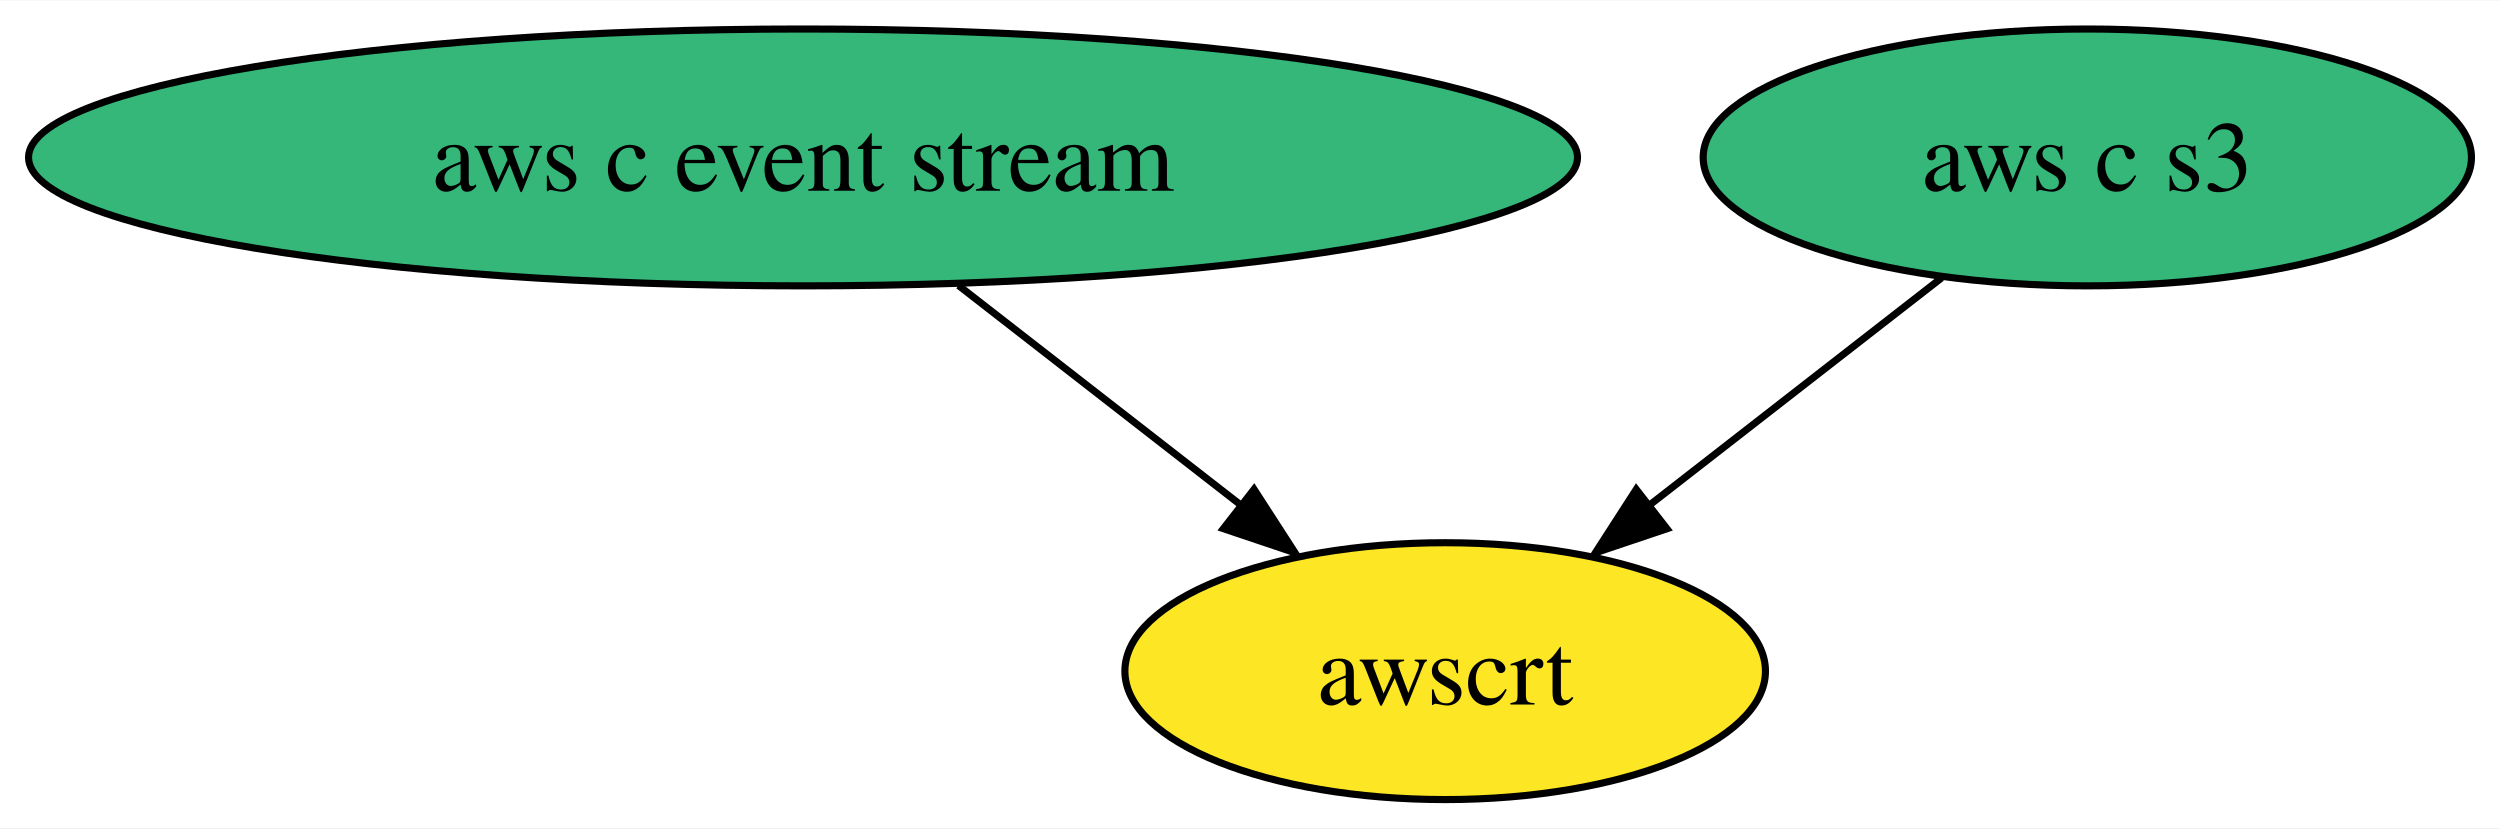
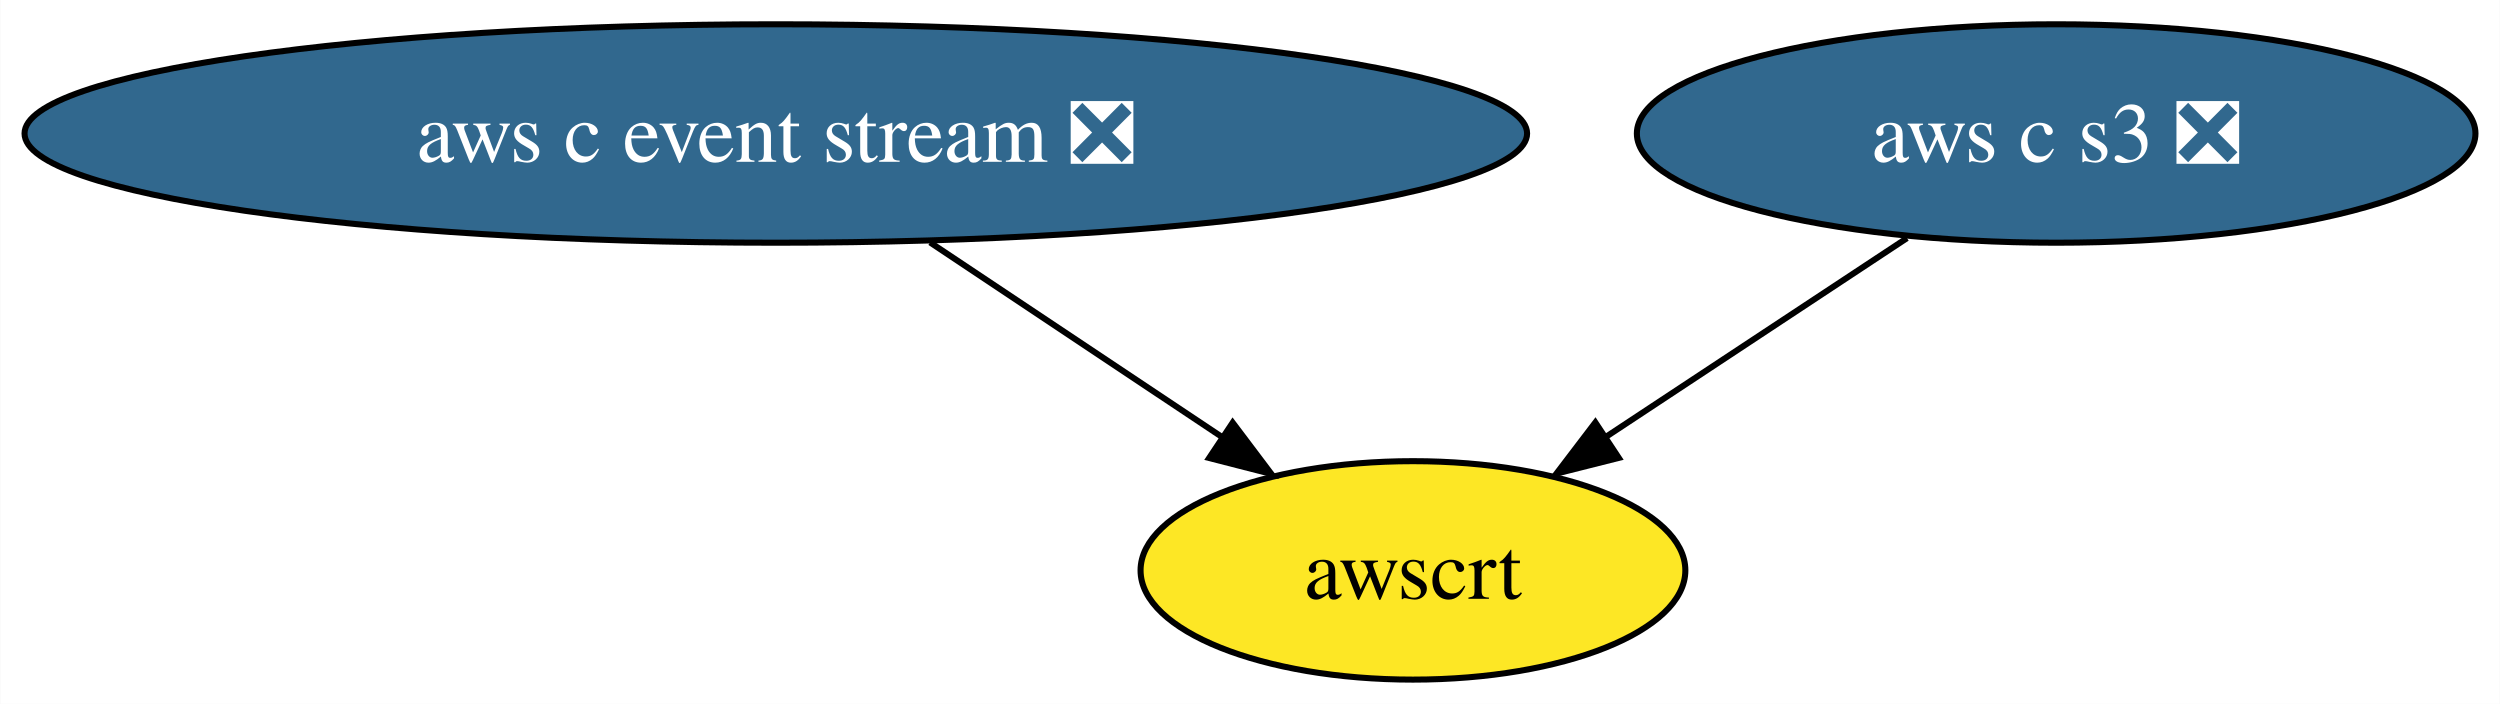
- <svg xmlns="http://www.w3.org/2000/svg" xmlns:xlink="http://www.w3.org/1999/xlink" width="350pt" height="116pt" viewBox="0.00 0.00 350.39 116.00">
+ <svg xmlns="http://www.w3.org/2000/svg" xmlns:xlink="http://www.w3.org/1999/xlink" width="412pt" height="116pt" viewBox="0.00 0.00 411.91 116.00">
  <g id="graph0" class="graph" transform="scale(1 1) rotate(0) translate(4 112)">
-     <polygon fill="white" stroke="none" points="-4,4 -4,-112 346.39,-112 346.39,4 -4,4" />
+     <polygon fill="white" stroke="none" points="-4,4 -4,-112 407.91,-112 407.91,4 -4,4" />
    <g id="node1" class="node">
      <g id="a_node1">
-         <a xlink:href="https://github.com/conda-forge/aws-c-event-stream-feedstock" xlink:title="aws c event stream">
-           <ellipse fill="#35b779" stroke="black" cx="108.55" cy="-90" rx="108.55" ry="18" />
-           <text text-anchor="middle" x="108.55" y="-85.33" font-family="Times,serif" font-size="14.00">aws c event stream</text>
+         <a xlink:href="https://github.com/conda-forge/aws-c-event-stream-feedstock/pull/137" xlink:title="aws c event stream ❎">
+           <ellipse fill="#31688e" stroke="black" cx="123.81" cy="-90" rx="123.81" ry="18" />
+           <text text-anchor="middle" x="123.81" y="-85.33" font-family="Times,serif" font-size="14.00" fill="white">aws c event stream ❎</text>
        </a>
      </g>
    </g>
    <g id="node3" class="node">
      <g id="a_node3">
        <a xlink:href="https://github.com/conda-forge/awscrt-feedstock" xlink:title="awscrt">
-           <ellipse fill="#fde725" stroke="black" cx="198.55" cy="-18" rx="44.89" ry="18" />
-           <text text-anchor="middle" x="198.55" y="-13.32" font-family="Times,serif" font-size="14.00">awscrt</text>
+           <ellipse fill="#fde725" stroke="black" cx="228.81" cy="-18" rx="44.89" ry="18" />
+           <text text-anchor="middle" x="228.81" y="-13.32" font-family="Times,serif" font-size="14.00">awscrt</text>
        </a>
      </g>
    </g>
    <g id="edge1" class="edge">
-       <path fill="none" stroke="black" d="M130.34,-72.05C142.26,-62.78 157.17,-51.19 170.01,-41.2" />
-       <polygon fill="black" stroke="black" points="171.76,-43.49 177.51,-34.59 167.46,-37.97 171.76,-43.49" />
+       <path fill="none" stroke="black" d="M149.23,-72.05C163.7,-62.4 181.96,-50.23 197.34,-39.98" />
+       <polygon fill="black" stroke="black" points="199.1,-42.35 205.48,-33.89 195.22,-36.52 199.1,-42.35" />
    </g>
    <g id="node2" class="node">
      <g id="a_node2">
-         <a xlink:href="https://github.com/conda-forge/aws-c-s3-feedstock" xlink:title="aws c s3">
-           <ellipse fill="#35b779" stroke="black" cx="288.55" cy="-90" rx="53.84" ry="18" />
-           <text text-anchor="middle" x="288.55" y="-85.33" font-family="Times,serif" font-size="14.00">aws c s3</text>
+         <a xlink:href="https://github.com/conda-forge/aws-c-s3-feedstock/pull/221" xlink:title="aws c s3 ❎">
+           <ellipse fill="#31688e" stroke="black" cx="334.81" cy="-90" rx="69.1" ry="18" />
+           <text text-anchor="middle" x="334.81" y="-85.33" font-family="Times,serif" font-size="14.00" fill="white">aws c s3 ❎</text>
        </a>
      </g>
    </g>
    <g id="edge2" class="edge">
-       <path fill="none" stroke="black" d="M268.13,-73.12C255.96,-63.65 240.34,-51.5 226.98,-41.11" />
-       <polygon fill="black" stroke="black" points="229.63,-37.96 219.59,-34.58 225.33,-43.48 229.63,-37.96" />
+       <path fill="none" stroke="black" d="M310.23,-72.76C295.4,-62.97 276.36,-50.4 260.42,-39.88" />
+       <polygon fill="black" stroke="black" points="262.73,-36.54 252.45,-33.95 258.87,-42.38 262.73,-36.54" />
    </g>
  </g>
</svg>
